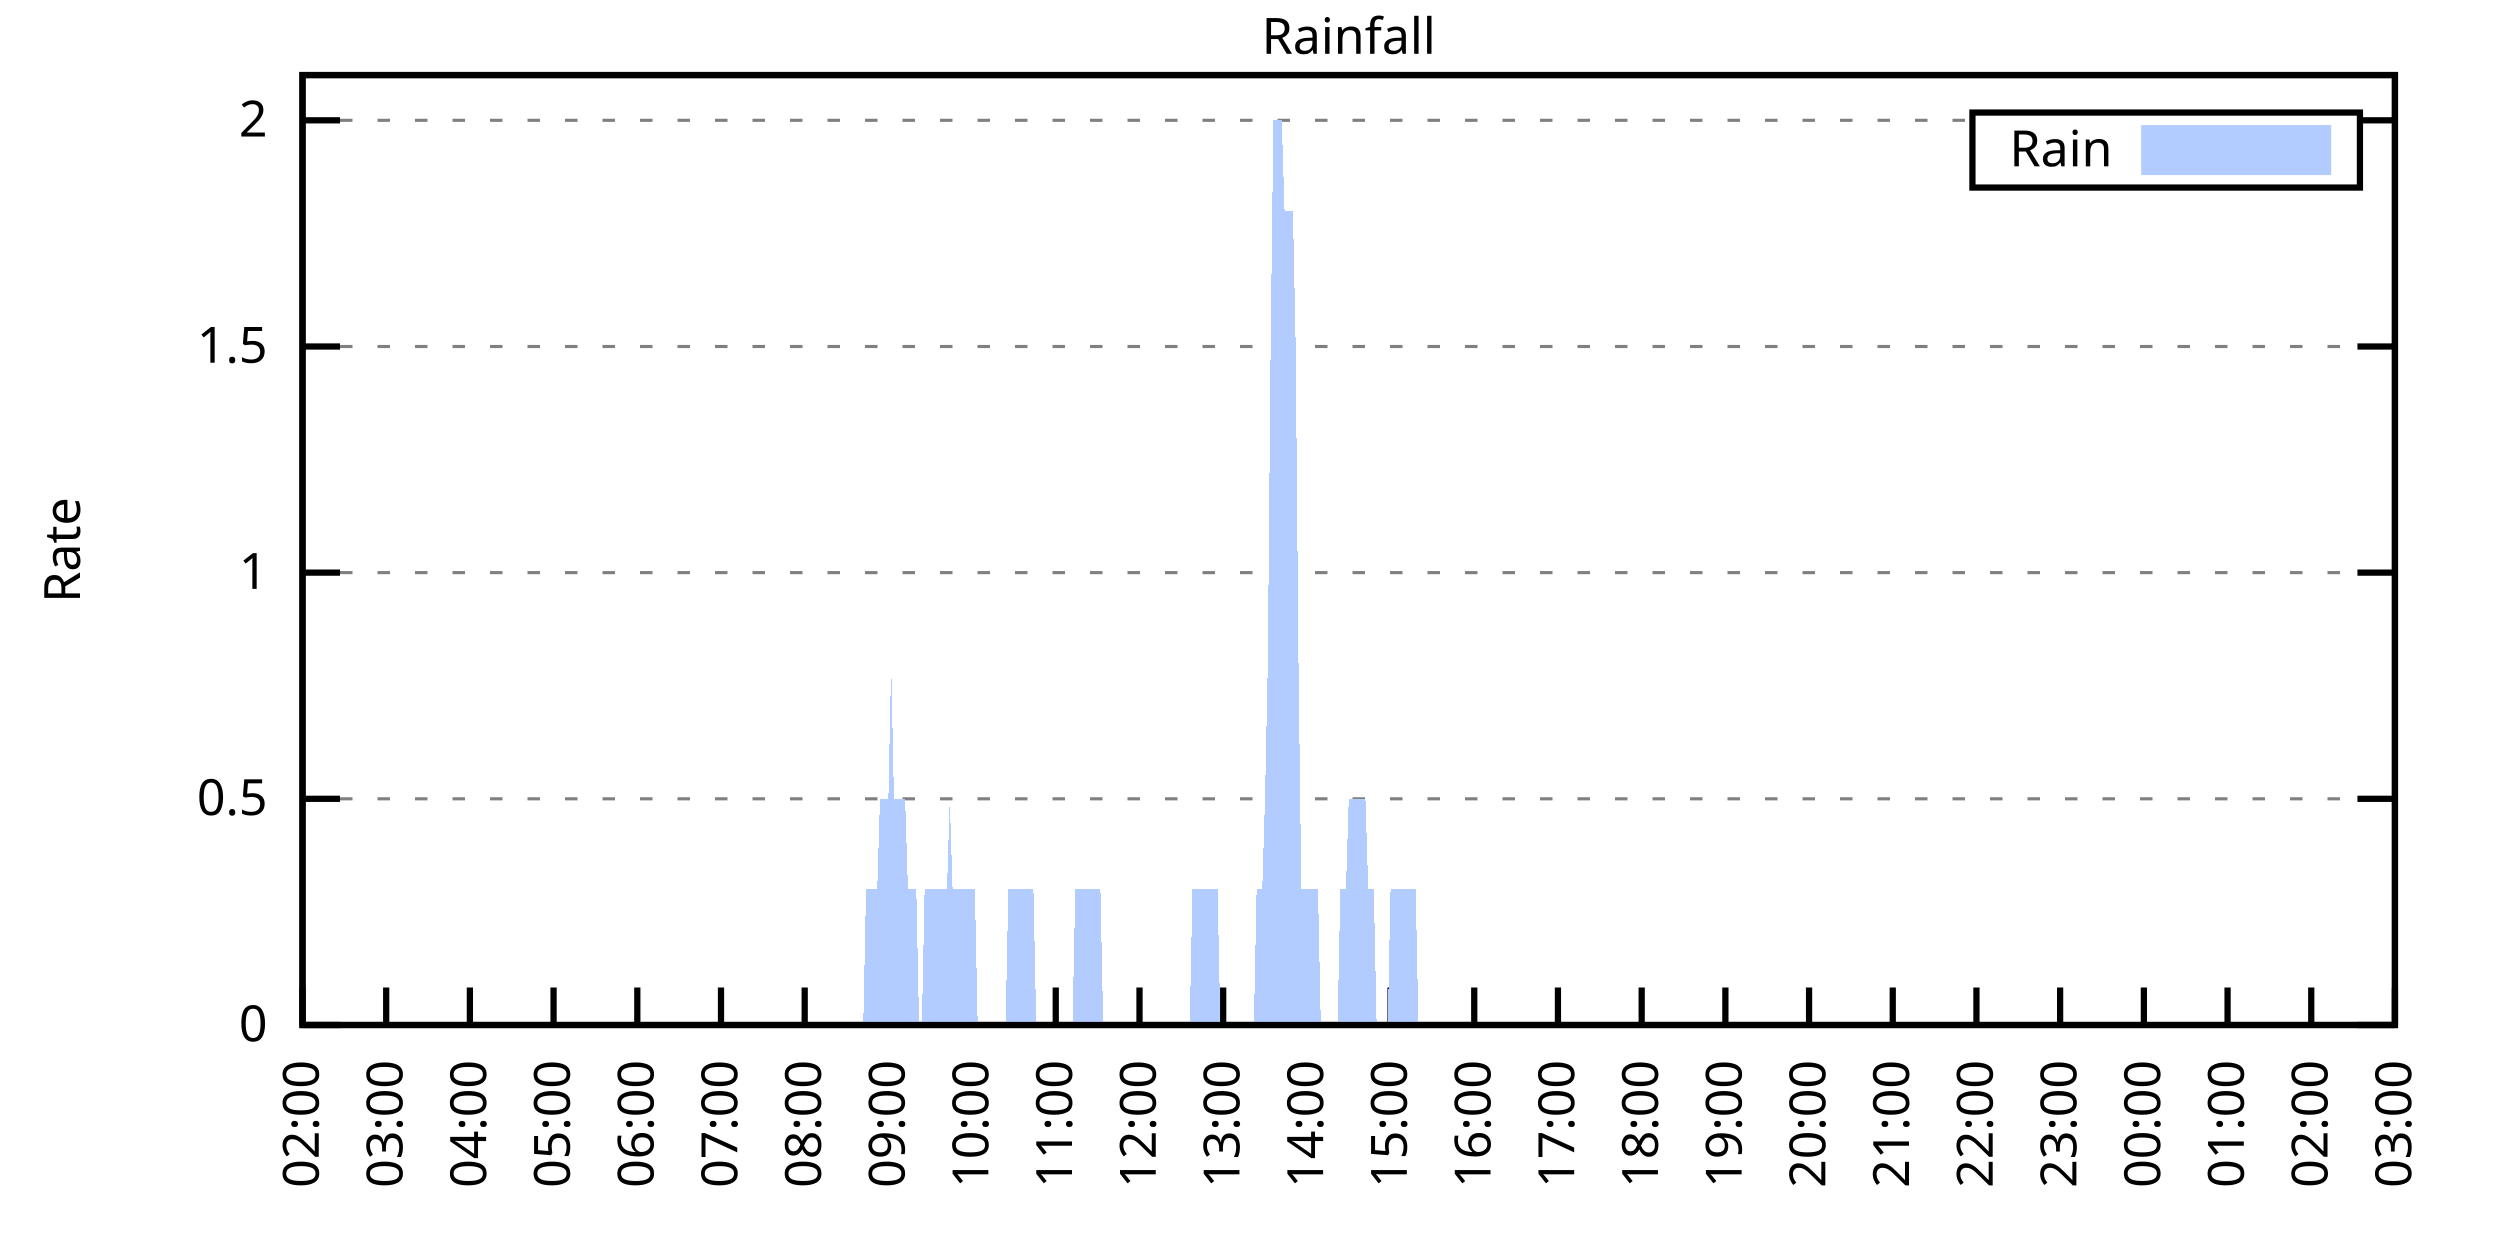
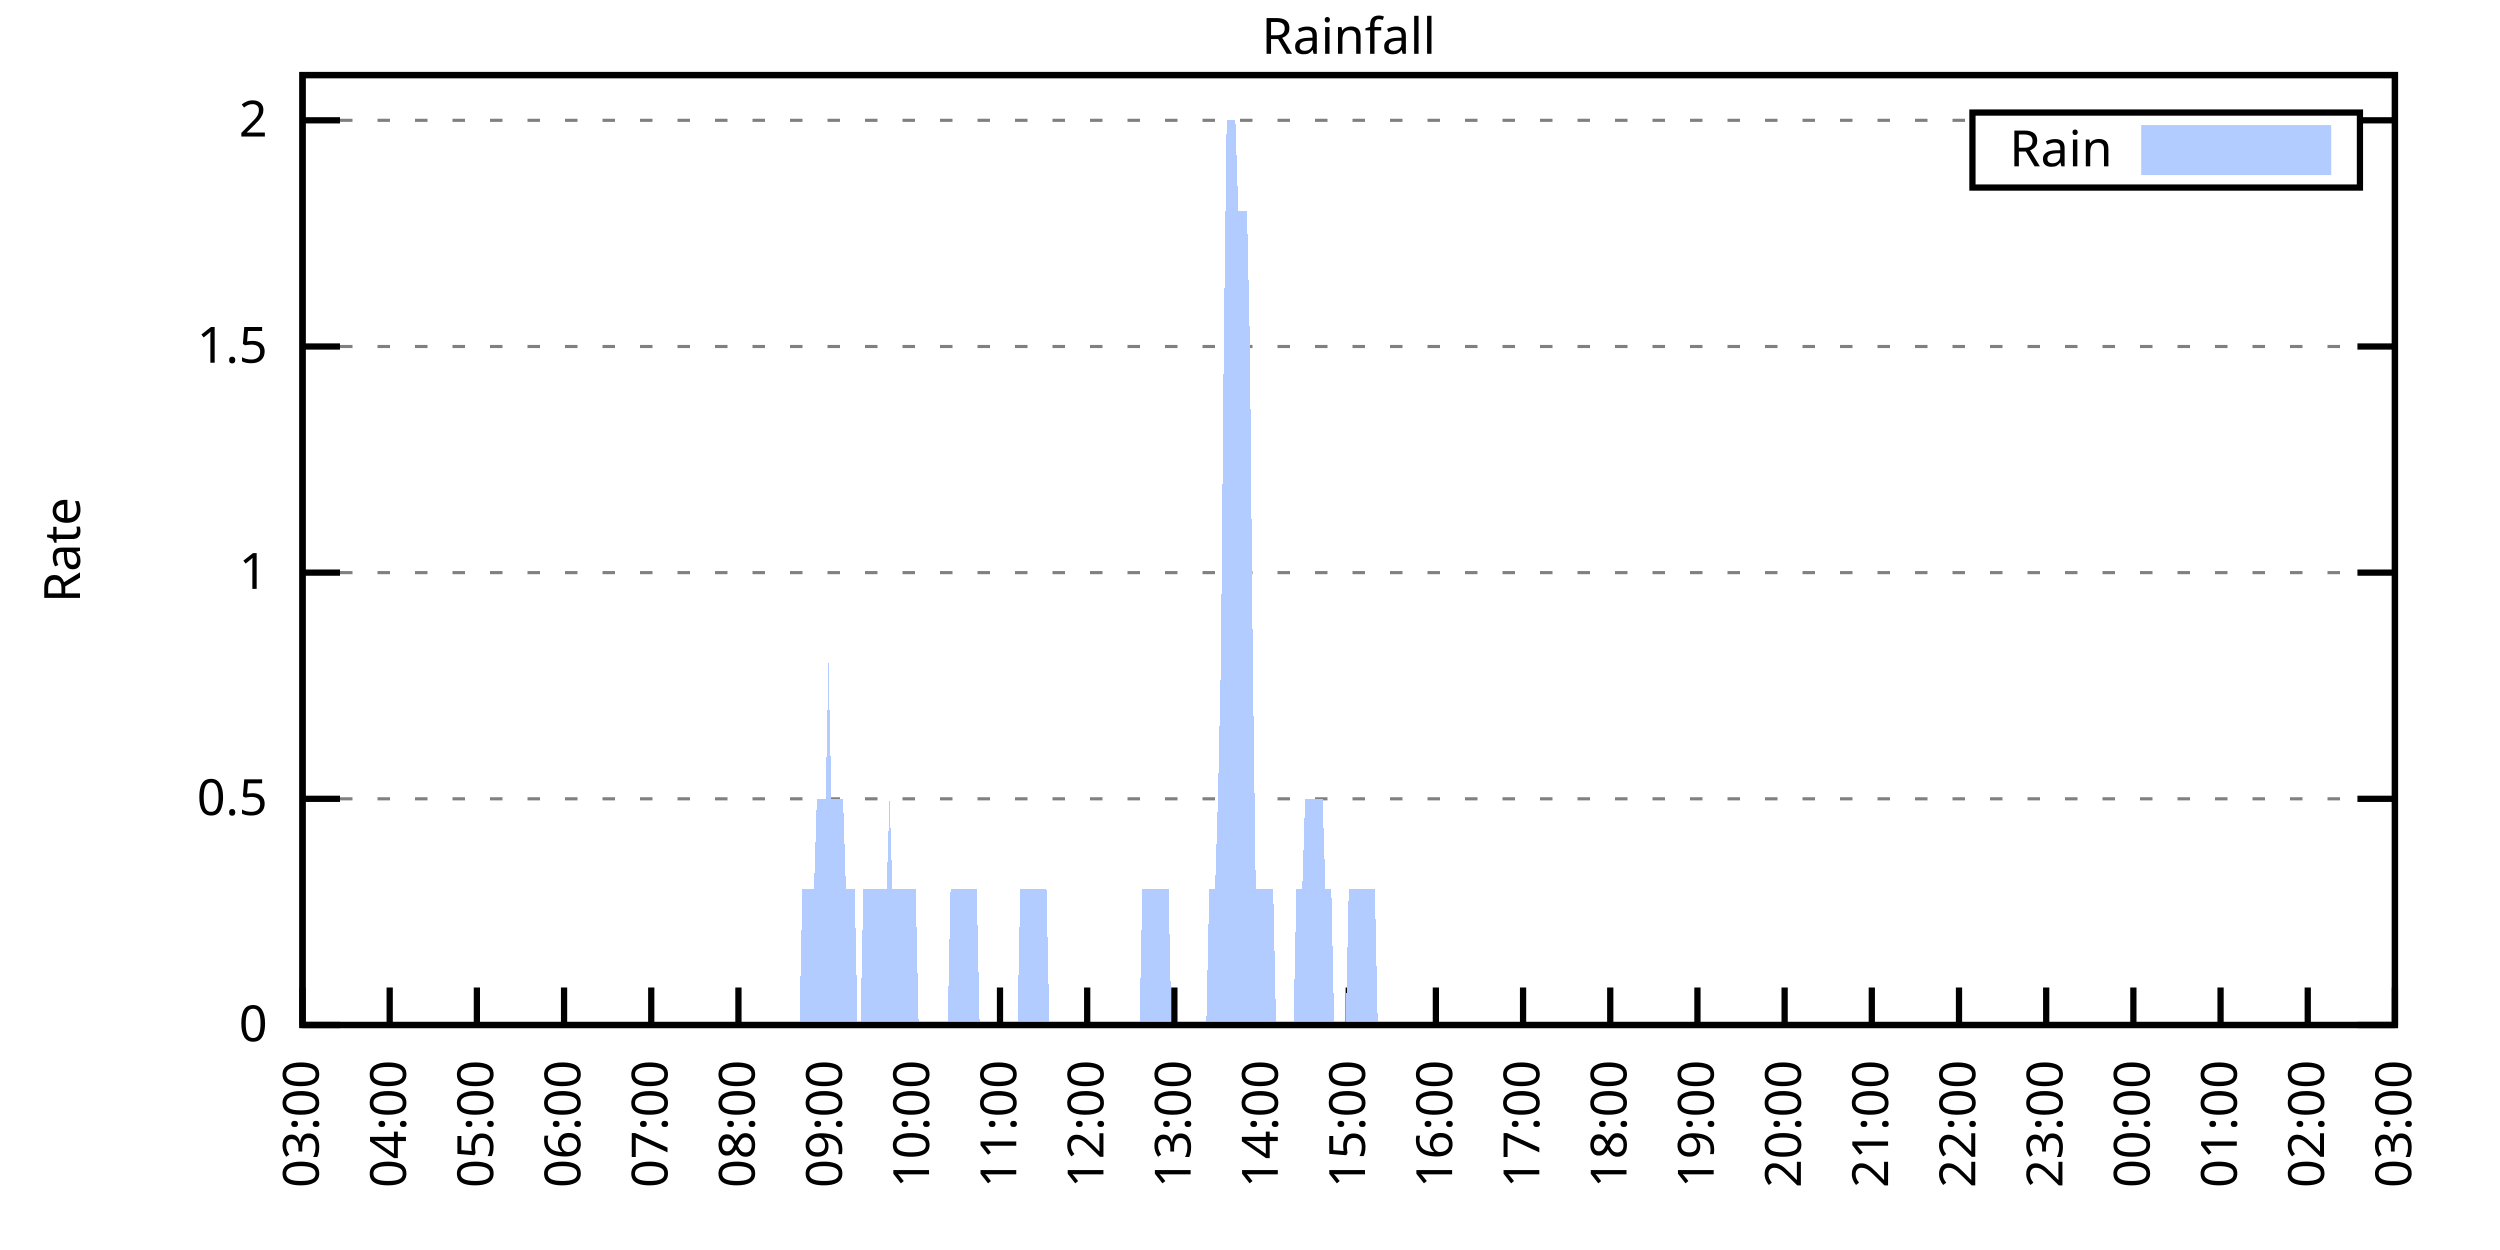
<svg xmlns="http://www.w3.org/2000/svg" xmlns:xlink="http://www.w3.org/1999/xlink" width="400" height="200" viewBox="0 0 400 200">
  <g id="gnuplot_canvas">
    <rect x="0" y="0" width="400" height="200" fill="none" />
    <defs>
      <circle id="gpDot" r="0.5" stroke-width="0.5" stroke="currentColor" />
      <path id="gpPt0" stroke-width="0.333" stroke="currentColor" d="M-1,0 h2 M0,-1 v2" />
      <path id="gpPt1" stroke-width="0.333" stroke="currentColor" d="M-1,-1 L1,1 M1,-1 L-1,1" />
      <path id="gpPt2" stroke-width="0.333" stroke="currentColor" d="M-1,0 L1,0 M0,-1 L0,1 M-1,-1 L1,1 M-1,1 L1,-1" />
      <rect id="gpPt3" stroke-width="0.333" stroke="currentColor" x="-1" y="-1" width="2" height="2" />
      <rect id="gpPt4" stroke-width="0.333" stroke="currentColor" fill="currentColor" x="-1" y="-1" width="2" height="2" />
      <circle id="gpPt5" stroke-width="0.333" stroke="currentColor" cx="0" cy="0" r="1" />
      <use xlink:href="#gpPt5" id="gpPt6" fill="currentColor" stroke="none" />
      <path id="gpPt7" stroke-width="0.333" stroke="currentColor" d="M0,-1.33 L-1.33,0.67 L1.33,0.67 z" />
      <use xlink:href="#gpPt7" id="gpPt8" fill="currentColor" stroke="none" />
      <use xlink:href="#gpPt7" id="gpPt9" stroke="currentColor" transform="rotate(180)" />
      <use xlink:href="#gpPt9" id="gpPt10" fill="currentColor" stroke="none" />
      <use xlink:href="#gpPt3" id="gpPt11" stroke="currentColor" transform="rotate(45)" />
      <use xlink:href="#gpPt11" id="gpPt12" fill="currentColor" stroke="none" />
      <path id="gpPt13" stroke-width="0.333" stroke="currentColor" d="M0,1.330 L1.265,0.411 L0.782,-1.067 L-0.782,-1.076 L-1.265,0.411 z" />
      <use xlink:href="#gpPt13" id="gpPt14" fill="currentColor" stroke="none" />
      <filter id="textbox" filterUnits="objectBoundingBox" x="0" y="0" height="1" width="1">
        <feFlood flood-color="white" flood-opacity="1" result="bgnd" />
        <feComposite in="SourceGraphic" in2="bgnd" operator="atop" />
      </filter>
      <filter id="greybox" filterUnits="objectBoundingBox" x="0" y="0" height="1" width="1">
        <feFlood flood-color="lightgrey" flood-opacity="1" result="grey" />
        <feComposite in="SourceGraphic" in2="grey" operator="atop" />
      </filter>
    </defs>
    <g fill="none" color="white" stroke="currentColor" stroke-width="1.00" stroke-linecap="butt" stroke-linejoin="miter">
</g>
    <g fill="none" color="black" stroke="currentColor" stroke-width="1.00" stroke-linecap="butt" stroke-linejoin="miter">
      <g stroke="none" shape-rendering="crispEdges">
        <polygon fill="rgb(255, 255, 255)" points="48.40,164.00 383.18,164.00 383.18,12.02 48.40,12.02 " />
      </g>
    </g>
    <g fill="none" color="black" stroke="currentColor" stroke-width="1.00" stroke-linecap="butt" stroke-linejoin="miter">
</g>
    <g fill="none" color="black" stroke="black" stroke-width="0.50" stroke-linecap="butt" stroke-linejoin="miter">
</g>
    <g fill="none" color="gray" stroke="currentColor" stroke-width="0.50" stroke-linecap="butt" stroke-linejoin="miter">
      <path stroke="gray" stroke-dasharray="2,4" class="gridline" d="M48.40,164.00 L383.19,164.00  " />
    </g>
    <g fill="none" color="gray" stroke="gray" stroke-width="1.00" stroke-linecap="butt" stroke-linejoin="miter">
</g>
    <g fill="none" color="black" stroke="currentColor" stroke-width="1.00" stroke-linecap="butt" stroke-linejoin="miter">
      <path stroke="black" d="M48.40,164.00 L54.40,164.00 M383.19,164.00 L377.19,164.00  " />
      <g transform="translate(42.80,166.60)" stroke="none" fill="black" font-family="Sans" font-size="8.00" text-anchor="end">
        <text>
          <tspan font-family="Sans"> 0</tspan>
        </text>
      </g>
    </g>
    <g fill="none" color="black" stroke="currentColor" stroke-width="1.00" stroke-linecap="butt" stroke-linejoin="miter">
</g>
    <g fill="none" color="black" stroke="black" stroke-width="0.50" stroke-linecap="butt" stroke-linejoin="miter">
</g>
    <g fill="none" color="gray" stroke="currentColor" stroke-width="0.50" stroke-linecap="butt" stroke-linejoin="miter">
      <path stroke="gray" stroke-dasharray="2,4" class="gridline" d="M48.40,127.81 L383.19,127.81  " />
    </g>
    <g fill="none" color="gray" stroke="gray" stroke-width="1.00" stroke-linecap="butt" stroke-linejoin="miter">
</g>
    <g fill="none" color="black" stroke="currentColor" stroke-width="1.00" stroke-linecap="butt" stroke-linejoin="miter">
      <path stroke="black" d="M48.40,127.81 L54.40,127.81 M383.19,127.81 L377.19,127.81  " />
      <g transform="translate(42.80,130.41)" stroke="none" fill="black" font-family="Sans" font-size="8.00" text-anchor="end">
        <text>
          <tspan font-family="Sans"> 0.5</tspan>
        </text>
      </g>
    </g>
    <g fill="none" color="black" stroke="currentColor" stroke-width="1.00" stroke-linecap="butt" stroke-linejoin="miter">
</g>
    <g fill="none" color="black" stroke="black" stroke-width="0.50" stroke-linecap="butt" stroke-linejoin="miter">
</g>
    <g fill="none" color="gray" stroke="currentColor" stroke-width="0.50" stroke-linecap="butt" stroke-linejoin="miter">
      <path stroke="gray" stroke-dasharray="2,4" class="gridline" d="M48.40,91.62 L383.19,91.62  " />
    </g>
    <g fill="none" color="gray" stroke="gray" stroke-width="1.00" stroke-linecap="butt" stroke-linejoin="miter">
</g>
    <g fill="none" color="black" stroke="currentColor" stroke-width="1.00" stroke-linecap="butt" stroke-linejoin="miter">
      <path stroke="black" d="M48.40,91.62 L54.40,91.62 M383.19,91.62 L377.19,91.62  " />
      <g transform="translate(42.80,94.22)" stroke="none" fill="black" font-family="Sans" font-size="8.00" text-anchor="end">
        <text>
          <tspan font-family="Sans"> 1</tspan>
        </text>
      </g>
    </g>
    <g fill="none" color="black" stroke="currentColor" stroke-width="1.00" stroke-linecap="butt" stroke-linejoin="miter">
</g>
    <g fill="none" color="black" stroke="black" stroke-width="0.50" stroke-linecap="butt" stroke-linejoin="miter">
</g>
    <g fill="none" color="gray" stroke="currentColor" stroke-width="0.50" stroke-linecap="butt" stroke-linejoin="miter">
      <path stroke="gray" stroke-dasharray="2,4" class="gridline" d="M48.40,55.44 L383.19,55.44  " />
    </g>
    <g fill="none" color="gray" stroke="gray" stroke-width="1.00" stroke-linecap="butt" stroke-linejoin="miter">
</g>
    <g fill="none" color="black" stroke="currentColor" stroke-width="1.00" stroke-linecap="butt" stroke-linejoin="miter">
      <path stroke="black" d="M48.40,55.44 L54.40,55.44 M383.19,55.44 L377.19,55.44  " />
      <g transform="translate(42.80,58.04)" stroke="none" fill="black" font-family="Sans" font-size="8.00" text-anchor="end">
        <text>
          <tspan font-family="Sans"> 1.5</tspan>
        </text>
      </g>
    </g>
    <g fill="none" color="black" stroke="currentColor" stroke-width="1.00" stroke-linecap="butt" stroke-linejoin="miter">
</g>
    <g fill="none" color="black" stroke="black" stroke-width="0.50" stroke-linecap="butt" stroke-linejoin="miter">
</g>
    <g fill="none" color="gray" stroke="currentColor" stroke-width="0.50" stroke-linecap="butt" stroke-linejoin="miter">
      <path stroke="gray" stroke-dasharray="2,4" class="gridline" d="M48.40,19.25 L315.59,19.25 M377.59,19.25 L383.19,19.25  " />
    </g>
    <g fill="none" color="gray" stroke="gray" stroke-width="1.00" stroke-linecap="butt" stroke-linejoin="miter">
</g>
    <g fill="none" color="black" stroke="currentColor" stroke-width="1.00" stroke-linecap="butt" stroke-linejoin="miter">
      <path stroke="black" d="M48.40,19.25 L54.40,19.25 M383.19,19.25 L377.19,19.25  " />
      <g transform="translate(42.80,21.85)" stroke="none" fill="black" font-family="Sans" font-size="8.00" text-anchor="end">
        <text>
          <tspan font-family="Sans"> 2</tspan>
        </text>
      </g>
    </g>
    <g fill="none" color="black" stroke="currentColor" stroke-width="1.00" stroke-linecap="butt" stroke-linejoin="miter">
      <path stroke="black" d="M48.40,164.00 L48.40,158.00  " />
      <g transform="translate(51.00,169.60) rotate(270.00)" stroke="none" fill="black" font-family="Sans" font-size="8.00" text-anchor="end">
        <text>
-           <tspan font-family="Sans">02:00</tspan>
-         </text>
-       </g>
-     </g>
-     <g fill="none" color="black" stroke="currentColor" stroke-width="1.00" stroke-linecap="butt" stroke-linejoin="miter">
-       <path stroke="black" d="M61.79,164.00 L61.79,158.00  " />
-       <g transform="translate(64.39,169.60) rotate(270.00)" stroke="none" fill="black" font-family="Sans" font-size="8.00" text-anchor="end">
-         <text>
          <tspan font-family="Sans">03:00</tspan>
        </text>
      </g>
    </g>
    <g fill="none" color="black" stroke="currentColor" stroke-width="1.00" stroke-linecap="butt" stroke-linejoin="miter">
-       <path stroke="black" d="M75.18,164.00 L75.18,158.00  " />
-       <g transform="translate(77.78,169.60) rotate(270.00)" stroke="none" fill="black" font-family="Sans" font-size="8.00" text-anchor="end">
+       <path stroke="black" d="M62.35,164.00 L62.35,158.00  " />
+       <g transform="translate(64.95,169.60) rotate(270.00)" stroke="none" fill="black" font-family="Sans" font-size="8.00" text-anchor="end">
        <text>
          <tspan font-family="Sans">04:00</tspan>
        </text>
      </g>
    </g>
    <g fill="none" color="black" stroke="currentColor" stroke-width="1.00" stroke-linecap="butt" stroke-linejoin="miter">
-       <path stroke="black" d="M88.57,164.00 L88.57,158.00  " />
-       <g transform="translate(91.17,169.60) rotate(270.00)" stroke="none" fill="black" font-family="Sans" font-size="8.00" text-anchor="end">
+       <path stroke="black" d="M76.30,164.00 L76.30,158.00  " />
+       <g transform="translate(78.90,169.60) rotate(270.00)" stroke="none" fill="black" font-family="Sans" font-size="8.00" text-anchor="end">
        <text>
          <tspan font-family="Sans">05:00</tspan>
        </text>
      </g>
    </g>
    <g fill="none" color="black" stroke="currentColor" stroke-width="1.00" stroke-linecap="butt" stroke-linejoin="miter">
-       <path stroke="black" d="M101.97,164.00 L101.97,158.00  " />
-       <g transform="translate(104.57,169.60) rotate(270.00)" stroke="none" fill="black" font-family="Sans" font-size="8.00" text-anchor="end">
+       <path stroke="black" d="M90.25,164.00 L90.25,158.00  " />
+       <g transform="translate(92.85,169.60) rotate(270.00)" stroke="none" fill="black" font-family="Sans" font-size="8.00" text-anchor="end">
        <text>
          <tspan font-family="Sans">06:00</tspan>
        </text>
      </g>
    </g>
    <g fill="none" color="black" stroke="currentColor" stroke-width="1.00" stroke-linecap="butt" stroke-linejoin="miter">
-       <path stroke="black" d="M115.36,164.00 L115.36,158.00  " />
-       <g transform="translate(117.96,169.60) rotate(270.00)" stroke="none" fill="black" font-family="Sans" font-size="8.00" text-anchor="end">
+       <path stroke="black" d="M104.20,164.00 L104.20,158.00  " />
+       <g transform="translate(106.80,169.60) rotate(270.00)" stroke="none" fill="black" font-family="Sans" font-size="8.00" text-anchor="end">
        <text>
          <tspan font-family="Sans">07:00</tspan>
        </text>
      </g>
    </g>
    <g fill="none" color="black" stroke="currentColor" stroke-width="1.00" stroke-linecap="butt" stroke-linejoin="miter">
-       <path stroke="black" d="M128.75,164.00 L128.75,158.00  " />
-       <g transform="translate(131.35,169.60) rotate(270.00)" stroke="none" fill="black" font-family="Sans" font-size="8.00" text-anchor="end">
+       <path stroke="black" d="M118.15,164.00 L118.15,158.00  " />
+       <g transform="translate(120.75,169.60) rotate(270.00)" stroke="none" fill="black" font-family="Sans" font-size="8.00" text-anchor="end">
        <text>
          <tspan font-family="Sans">08:00</tspan>
        </text>
      </g>
    </g>
    <g fill="none" color="black" stroke="currentColor" stroke-width="1.00" stroke-linecap="butt" stroke-linejoin="miter">
-       <path stroke="black" d="M142.14,164.00 L142.14,158.00  " />
-       <g transform="translate(144.74,169.60) rotate(270.00)" stroke="none" fill="black" font-family="Sans" font-size="8.00" text-anchor="end">
+       <path stroke="black" d="M132.10,164.00 L132.10,158.00  " />
+       <g transform="translate(134.70,169.60) rotate(270.00)" stroke="none" fill="black" font-family="Sans" font-size="8.00" text-anchor="end">
        <text>
          <tspan font-family="Sans">09:00</tspan>
        </text>
      </g>
    </g>
    <g fill="none" color="black" stroke="currentColor" stroke-width="1.00" stroke-linecap="butt" stroke-linejoin="miter">
-       <path stroke="black" d="M155.53,164.00 L155.53,158.00  " />
-       <g transform="translate(158.13,169.60) rotate(270.00)" stroke="none" fill="black" font-family="Sans" font-size="8.00" text-anchor="end">
+       <path stroke="black" d="M146.05,164.00 L146.05,158.00  " />
+       <g transform="translate(148.65,169.60) rotate(270.00)" stroke="none" fill="black" font-family="Sans" font-size="8.00" text-anchor="end">
        <text>
          <tspan font-family="Sans">10:00</tspan>
        </text>
      </g>
    </g>
    <g fill="none" color="black" stroke="currentColor" stroke-width="1.00" stroke-linecap="butt" stroke-linejoin="miter">
-       <path stroke="black" d="M168.92,164.00 L168.92,158.00  " />
-       <g transform="translate(171.52,169.60) rotate(270.00)" stroke="none" fill="black" font-family="Sans" font-size="8.00" text-anchor="end">
+       <path stroke="black" d="M160.00,164.00 L160.00,158.00  " />
+       <g transform="translate(162.60,169.60) rotate(270.00)" stroke="none" fill="black" font-family="Sans" font-size="8.00" text-anchor="end">
        <text>
          <tspan font-family="Sans">11:00</tspan>
        </text>
      </g>
    </g>
    <g fill="none" color="black" stroke="currentColor" stroke-width="1.00" stroke-linecap="butt" stroke-linejoin="miter">
-       <path stroke="black" d="M182.32,164.00 L182.32,158.00  " />
-       <g transform="translate(184.92,169.60) rotate(270.00)" stroke="none" fill="black" font-family="Sans" font-size="8.00" text-anchor="end">
+       <path stroke="black" d="M173.95,164.00 L173.95,158.00  " />
+       <g transform="translate(176.55,169.60) rotate(270.00)" stroke="none" fill="black" font-family="Sans" font-size="8.00" text-anchor="end">
        <text>
          <tspan font-family="Sans">12:00</tspan>
        </text>
      </g>
    </g>
    <g fill="none" color="black" stroke="currentColor" stroke-width="1.00" stroke-linecap="butt" stroke-linejoin="miter">
-       <path stroke="black" d="M195.71,164.00 L195.71,158.00  " />
-       <g transform="translate(198.31,169.60) rotate(270.00)" stroke="none" fill="black" font-family="Sans" font-size="8.00" text-anchor="end">
+       <path stroke="black" d="M187.90,164.00 L187.90,158.00  " />
+       <g transform="translate(190.50,169.60) rotate(270.00)" stroke="none" fill="black" font-family="Sans" font-size="8.00" text-anchor="end">
        <text>
          <tspan font-family="Sans">13:00</tspan>
        </text>
      </g>
    </g>
    <g fill="none" color="black" stroke="currentColor" stroke-width="1.00" stroke-linecap="butt" stroke-linejoin="miter">
-       <path stroke="black" d="M209.10,164.00 L209.10,158.00  " />
-       <g transform="translate(211.70,169.60) rotate(270.00)" stroke="none" fill="black" font-family="Sans" font-size="8.00" text-anchor="end">
+       <path stroke="black" d="M201.85,164.00 L201.85,158.00  " />
+       <g transform="translate(204.45,169.60) rotate(270.00)" stroke="none" fill="black" font-family="Sans" font-size="8.00" text-anchor="end">
        <text>
          <tspan font-family="Sans">14:00</tspan>
        </text>
      </g>
    </g>
    <g fill="none" color="black" stroke="currentColor" stroke-width="1.00" stroke-linecap="butt" stroke-linejoin="miter">
-       <path stroke="black" d="M222.49,164.00 L222.49,158.00  " />
-       <g transform="translate(225.09,169.60) rotate(270.00)" stroke="none" fill="black" font-family="Sans" font-size="8.00" text-anchor="end">
+       <path stroke="black" d="M215.80,164.00 L215.80,158.00  " />
+       <g transform="translate(218.40,169.60) rotate(270.00)" stroke="none" fill="black" font-family="Sans" font-size="8.00" text-anchor="end">
        <text>
          <tspan font-family="Sans">15:00</tspan>
        </text>
      </g>
    </g>
    <g fill="none" color="black" stroke="currentColor" stroke-width="1.00" stroke-linecap="butt" stroke-linejoin="miter">
-       <path stroke="black" d="M235.88,164.00 L235.88,158.00  " />
-       <g transform="translate(238.48,169.60) rotate(270.00)" stroke="none" fill="black" font-family="Sans" font-size="8.00" text-anchor="end">
+       <path stroke="black" d="M229.74,164.00 L229.74,158.00  " />
+       <g transform="translate(232.34,169.60) rotate(270.00)" stroke="none" fill="black" font-family="Sans" font-size="8.00" text-anchor="end">
        <text>
          <tspan font-family="Sans">16:00</tspan>
        </text>
      </g>
    </g>
    <g fill="none" color="black" stroke="currentColor" stroke-width="1.00" stroke-linecap="butt" stroke-linejoin="miter">
-       <path stroke="black" d="M249.27,164.00 L249.27,158.00  " />
-       <g transform="translate(251.87,169.60) rotate(270.00)" stroke="none" fill="black" font-family="Sans" font-size="8.00" text-anchor="end">
+       <path stroke="black" d="M243.69,164.00 L243.69,158.00  " />
+       <g transform="translate(246.29,169.60) rotate(270.00)" stroke="none" fill="black" font-family="Sans" font-size="8.00" text-anchor="end">
        <text>
          <tspan font-family="Sans">17:00</tspan>
        </text>
      </g>
    </g>
    <g fill="none" color="black" stroke="currentColor" stroke-width="1.00" stroke-linecap="butt" stroke-linejoin="miter">
-       <path stroke="black" d="M262.67,164.00 L262.67,158.00  " />
-       <g transform="translate(265.27,169.60) rotate(270.00)" stroke="none" fill="black" font-family="Sans" font-size="8.00" text-anchor="end">
+       <path stroke="black" d="M257.64,164.00 L257.64,158.00  " />
+       <g transform="translate(260.24,169.60) rotate(270.00)" stroke="none" fill="black" font-family="Sans" font-size="8.00" text-anchor="end">
        <text>
          <tspan font-family="Sans">18:00</tspan>
        </text>
      </g>
    </g>
    <g fill="none" color="black" stroke="currentColor" stroke-width="1.00" stroke-linecap="butt" stroke-linejoin="miter">
-       <path stroke="black" d="M276.06,164.00 L276.06,158.00  " />
-       <g transform="translate(278.66,169.60) rotate(270.00)" stroke="none" fill="black" font-family="Sans" font-size="8.00" text-anchor="end">
+       <path stroke="black" d="M271.59,164.00 L271.59,158.00  " />
+       <g transform="translate(274.19,169.60) rotate(270.00)" stroke="none" fill="black" font-family="Sans" font-size="8.00" text-anchor="end">
        <text>
          <tspan font-family="Sans">19:00</tspan>
        </text>
      </g>
    </g>
    <g fill="none" color="black" stroke="currentColor" stroke-width="1.00" stroke-linecap="butt" stroke-linejoin="miter">
-       <path stroke="black" d="M289.45,164.00 L289.45,158.00  " />
-       <g transform="translate(292.05,169.60) rotate(270.00)" stroke="none" fill="black" font-family="Sans" font-size="8.00" text-anchor="end">
+       <path stroke="black" d="M285.54,164.00 L285.54,158.00  " />
+       <g transform="translate(288.14,169.60) rotate(270.00)" stroke="none" fill="black" font-family="Sans" font-size="8.00" text-anchor="end">
        <text>
          <tspan font-family="Sans">20:00</tspan>
        </text>
      </g>
    </g>
    <g fill="none" color="black" stroke="currentColor" stroke-width="1.00" stroke-linecap="butt" stroke-linejoin="miter">
-       <path stroke="black" d="M302.84,164.00 L302.84,158.00  " />
-       <g transform="translate(305.44,169.60) rotate(270.00)" stroke="none" fill="black" font-family="Sans" font-size="8.00" text-anchor="end">
+       <path stroke="black" d="M299.49,164.00 L299.49,158.00  " />
+       <g transform="translate(302.09,169.60) rotate(270.00)" stroke="none" fill="black" font-family="Sans" font-size="8.00" text-anchor="end">
        <text>
          <tspan font-family="Sans">21:00</tspan>
        </text>
      </g>
    </g>
    <g fill="none" color="black" stroke="currentColor" stroke-width="1.00" stroke-linecap="butt" stroke-linejoin="miter">
-       <path stroke="black" d="M316.23,164.00 L316.23,158.00  " />
-       <g transform="translate(318.83,169.60) rotate(270.00)" stroke="none" fill="black" font-family="Sans" font-size="8.00" text-anchor="end">
+       <path stroke="black" d="M313.44,164.00 L313.44,158.00  " />
+       <g transform="translate(316.04,169.60) rotate(270.00)" stroke="none" fill="black" font-family="Sans" font-size="8.00" text-anchor="end">
        <text>
          <tspan font-family="Sans">22:00</tspan>
        </text>
      </g>
    </g>
    <g fill="none" color="black" stroke="currentColor" stroke-width="1.00" stroke-linecap="butt" stroke-linejoin="miter">
-       <path stroke="black" d="M329.62,164.00 L329.62,158.00  " />
-       <g transform="translate(332.22,169.60) rotate(270.00)" stroke="none" fill="black" font-family="Sans" font-size="8.00" text-anchor="end">
+       <path stroke="black" d="M327.39,164.00 L327.39,158.00  " />
+       <g transform="translate(329.99,169.60) rotate(270.00)" stroke="none" fill="black" font-family="Sans" font-size="8.00" text-anchor="end">
        <text>
          <tspan font-family="Sans">23:00</tspan>
        </text>
      </g>
    </g>
    <g fill="none" color="black" stroke="currentColor" stroke-width="1.00" stroke-linecap="butt" stroke-linejoin="miter">
-       <path stroke="black" d="M343.02,164.00 L343.02,158.00  " />
-       <g transform="translate(345.62,169.60) rotate(270.00)" stroke="none" fill="black" font-family="Sans" font-size="8.00" text-anchor="end">
+       <path stroke="black" d="M341.34,164.00 L341.34,158.00  " />
+       <g transform="translate(343.94,169.60) rotate(270.00)" stroke="none" fill="black" font-family="Sans" font-size="8.00" text-anchor="end">
        <text>
          <tspan font-family="Sans">00:00</tspan>
        </text>
      </g>
    </g>
    <g fill="none" color="black" stroke="currentColor" stroke-width="1.00" stroke-linecap="butt" stroke-linejoin="miter">
-       <path stroke="black" d="M356.41,164.00 L356.41,158.00  " />
-       <g transform="translate(359.01,169.60) rotate(270.00)" stroke="none" fill="black" font-family="Sans" font-size="8.00" text-anchor="end">
+       <path stroke="black" d="M355.29,164.00 L355.29,158.00  " />
+       <g transform="translate(357.89,169.60) rotate(270.00)" stroke="none" fill="black" font-family="Sans" font-size="8.00" text-anchor="end">
        <text>
          <tspan font-family="Sans">01:00</tspan>
        </text>
      </g>
    </g>
    <g fill="none" color="black" stroke="currentColor" stroke-width="1.00" stroke-linecap="butt" stroke-linejoin="miter">
-       <path stroke="black" d="M369.80,164.00 L369.80,158.00  " />
-       <g transform="translate(372.40,169.60) rotate(270.00)" stroke="none" fill="black" font-family="Sans" font-size="8.00" text-anchor="end">
+       <path stroke="black" d="M369.24,164.00 L369.24,158.00  " />
+       <g transform="translate(371.84,169.60) rotate(270.00)" stroke="none" fill="black" font-family="Sans" font-size="8.00" text-anchor="end">
        <text>
          <tspan font-family="Sans">02:00</tspan>
        </text>
      </g>
    </g>
    <g fill="none" color="black" stroke="currentColor" stroke-width="1.00" stroke-linecap="butt" stroke-linejoin="miter">
      <path stroke="black" d="M383.19,164.00 L383.19,158.00  " />
      <g transform="translate(385.79,169.60) rotate(270.00)" stroke="none" fill="black" font-family="Sans" font-size="8.00" text-anchor="end">
        <text>
          <tspan font-family="Sans">03:00</tspan>
        </text>
      </g>
    </g>
    <g fill="none" color="black" stroke="currentColor" stroke-width="1.00" stroke-linecap="butt" stroke-linejoin="miter">
</g>
    <g fill="none" color="black" stroke="currentColor" stroke-width="1.00" stroke-linecap="butt" stroke-linejoin="miter">
      <path stroke="black" d="M48.40,12.01 L48.40,164.00 L383.19,164.00 L383.19,12.01 L48.40,12.01 Z  " />
    </g>
    <g fill="none" color="black" stroke="currentColor" stroke-width="1.00" stroke-linecap="butt" stroke-linejoin="miter">
</g>
    <g fill="none" color="black" stroke="currentColor" stroke-width="1.00" stroke-linecap="butt" stroke-linejoin="miter">
      <path stroke="black" d="M315.59,30.01 L315.59,18.01 L377.59,18.01 L377.59,30.01 L315.59,30.01 Z  " />
    </g>
    <g id="Rainfall_plot_1">
      <g fill="none" color="white" stroke="black" stroke-width="2.00" stroke-linecap="butt" stroke-linejoin="miter">
</g>
      <g fill="none" color="black" stroke="currentColor" stroke-width="2.00" stroke-linecap="butt" stroke-linejoin="miter">
        <g transform="translate(337.99,26.61)" stroke="none" fill="black" font-family="Sans" font-size="8.00" text-anchor="end">
          <text>
            <tspan font-family="Sans">Rain</tspan>
          </text>
        </g>
      </g>
      <g fill="none" color="black" stroke="currentColor" stroke-width="2.00" stroke-linecap="butt" stroke-linejoin="miter">
        <g stroke="none" shape-rendering="crispEdges">
          <polygon fill="rgb(178, 204, 255)" points="343.59,27.01 371.99,27.01 371.99,21.01 343.59,21.01 " />
        </g>
        <path stroke="rgb(178, 204, 255)" d="M343.59,27.01 L371.99,27.01 L371.99,21.01 L343.59,21.01 L343.59,27.01 Z  " />
      </g>
      <g fill="none" color="black" stroke="currentColor" stroke-width="2.00" stroke-linecap="butt" stroke-linejoin="miter">
        <g stroke="none" shape-rendering="crispEdges">
-           <polygon fill="rgb(178, 204, 255)" points="58.67,164.00 59.11,164.00 59.56,164.00 60.01,164.00 60.45,164.00 60.90,164.00 61.35,164.00 61.79,164.00 62.24,164.00 62.68,164.00 63.13,164.00 63.58,164.00 64.02,164.00 64.47,164.00 64.92,164.00 65.36,164.00 65.81,164.00 66.26,164.00 66.70,164.00 67.15,164.00 67.59,164.00 68.04,164.00 68.49,164.00 68.93,164.00 69.38,164.00 69.83,164.00 70.27,164.00 70.72,164.00 71.17,164.00 71.61,164.00 72.06,164.00 72.50,164.00 72.95,164.00 73.40,164.00 73.84,164.00 74.29,164.00 74.74,164.00 75.18,164.00 75.63,164.00 76.08,164.00 76.52,164.00 76.97,164.00 77.42,164.00 77.86,164.00 78.31,164.00 78.75,164.00 79.20,164.00 79.65,164.00 80.09,164.00 80.54,164.00 80.99,164.00 81.43,164.00 81.88,164.00 82.33,164.00 82.77,164.00 83.22,164.00 83.66,164.00 84.11,164.00 84.56,164.00 85.00,164.00 85.45,164.00 85.90,164.00 86.34,164.00 86.79,164.00 87.24,164.00 87.68,164.00 88.13,164.00 88.57,164.00 89.02,164.00 89.47,164.00 89.91,164.00 90.36,164.00 90.81,164.00 91.25,164.00 91.70,164.00 92.15,164.00 92.59,164.00 93.04,164.00 93.49,164.00 93.93,164.00 94.38,164.00 94.82,164.00 95.27,164.00 95.72,164.00 96.16,164.00 96.61,164.00 97.06,164.00 97.50,164.00 97.95,164.00 98.40,164.00 98.84,164.00 99.29,164.00 99.73,164.00 100.18,164.00 100.63,164.00 101.07,164.00 101.52,164.00 101.97,164.00 102.41,164.00 102.86,164.00 103.31,164.00 103.75,164.00 104.20,164.00 104.64,164.00 105.09,164.00 105.54,164.00 105.98,164.00 106.43,164.00 106.88,164.00 107.32,164.00 107.77,164.00 108.22,164.00 108.66,164.00 109.11,164.00 109.55,164.00 110.00,164.00 110.45,164.00 110.89,164.00 111.34,164.00 111.79,164.00 112.23,164.00 112.68,164.00 113.13,164.00 113.57,164.00 114.02,164.00 114.47,164.00 114.91,164.00 115.36,164.00 115.80,164.00 116.25,164.00 116.70,164.00 117.14,164.00 117.59,164.00 118.04,164.00 118.48,164.00 118.93,164.00 119.38,164.00 119.82,164.00 120.27,164.00 120.71,164.00 121.16,164.00 121.61,164.00 122.05,164.00 122.50,164.00 122.95,164.00 123.39,164.00 123.84,164.00 124.29,164.00 124.73,164.00 125.18,164.00 125.62,164.00 126.07,164.00 126.52,164.00 126.96,164.00 127.41,164.00 127.86,164.00 128.30,164.00 128.75,164.00 129.20,164.00 129.64,164.00 130.09,164.00 130.54,164.00 130.98,164.00 131.43,164.00 131.87,164.00 132.32,164.00 132.77,164.00 133.21,164.00 133.66,164.00 134.11,164.00 134.55,164.00 135.00,164.00 135.45,164.00 135.89,164.00 136.34,164.00 136.78,164.00 137.23,164.00 137.68,164.00 138.12,164.00 138.57,142.29 139.02,142.29 139.46,142.29 139.91,142.29 140.36,142.29 140.80,127.81 141.25,127.81 141.69,127.81 142.14,127.81 142.59,106.10 143.03,127.81 143.48,127.81 143.93,127.81 144.37,127.81 144.82,127.81 145.27,142.29 145.71,142.29 146.16,142.29 146.61,142.29 147.05,164.00 147.50,164.00 147.94,142.29 148.39,142.29 148.84,142.29 149.28,142.29 149.73,142.29 150.18,142.29 150.62,142.29 151.07,142.29 151.52,142.29 151.96,127.81 152.41,142.29 152.85,142.29 153.30,142.29 153.75,142.29 154.19,142.29 154.64,142.29 155.09,142.29 155.53,142.29 155.98,142.29 156.43,164.00 156.87,164.00 157.32,164.00 157.76,164.00 158.21,164.00 158.66,164.00 159.10,164.00 159.55,164.00 160.00,164.00 160.44,164.00 160.89,164.00 161.34,142.29 161.78,142.29 162.23,142.29 162.67,142.29 163.12,142.29 163.57,142.29 164.01,142.29 164.46,142.29 164.91,142.29 165.35,142.29 165.80,164.00 166.25,164.00 166.69,164.00 167.14,164.00 167.59,164.00 168.03,164.00 168.48,164.00 168.92,164.00 169.37,164.00 169.82,164.00 170.26,164.00 170.71,164.00 171.16,164.00 171.60,164.00 172.05,142.29 172.50,142.29 172.94,142.29 173.39,142.29 173.83,142.29 174.28,142.29 174.73,142.29 175.17,142.29 175.62,142.29 176.07,142.29 176.51,164.00 176.96,164.00 177.41,164.00 177.85,164.00 178.30,164.00 178.74,164.00 179.19,164.00 179.64,164.00 180.08,164.00 180.53,164.00 180.98,164.00 181.42,164.00 181.87,164.00 182.32,164.00 182.76,164.00 183.21,164.00 183.66,164.00 184.10,164.00 184.55,164.00 184.99,164.00 185.44,164.00 185.89,164.00 186.33,164.00 186.78,164.00 187.23,164.00 187.67,164.00 188.12,164.00 188.57,164.00 189.01,164.00 189.46,164.00 189.90,164.00 190.35,164.00 190.80,142.29 191.24,142.29 191.69,142.29 192.14,142.29 192.58,142.29 193.03,142.29 193.48,142.29 193.92,142.29 194.37,142.29 194.81,142.29 195.26,164.00 195.71,164.00 196.15,164.00 196.60,164.00 197.05,164.00 197.49,164.00 197.94,164.00 198.39,164.00 198.83,164.00 199.28,164.00 199.73,164.00 200.17,164.00 200.62,164.00 201.06,142.29 201.51,142.29 201.96,142.29 202.40,127.81 202.85,106.10 203.30,55.44 203.74,19.25 204.19,19.25 204.64,19.25 205.08,19.25 205.53,33.72 205.97,33.72 206.42,33.72 206.87,33.72 207.31,55.44 207.76,106.10 208.21,142.29 208.65,142.29 209.10,142.29 209.55,142.29 209.99,142.29 210.44,142.29 210.88,142.29 211.33,164.00 211.78,164.00 212.22,164.00 212.67,164.00 213.12,164.00 213.56,164.00 214.01,164.00 214.46,142.29 214.90,142.29 215.35,142.29 215.80,127.81 216.24,127.81 216.69,127.81 217.13,127.81 217.58,127.81 218.03,127.81 218.47,127.81 218.92,142.29 219.37,142.29 219.81,142.29 220.26,164.00 220.71,164.00 221.15,164.00 221.60,164.00 222.04,164.00 222.49,142.29 222.94,142.29 223.38,142.29 223.83,142.29 224.28,142.29 224.72,142.29 225.17,142.29 225.62,142.29 226.06,142.29 226.51,142.29 226.95,164.00 227.40,164.00 227.85,164.00 228.29,164.00 228.74,164.00 229.19,164.00 229.63,164.00 230.08,164.00 230.53,164.00 230.97,164.00 231.42,164.00 231.86,164.00 232.31,164.00 232.76,164.00 233.20,164.00 233.65,164.00 234.10,164.00 234.54,164.00 234.99,164.00 235.44,164.00 235.88,164.00 236.33,164.00 236.78,164.00 237.22,164.00 237.67,164.00 238.11,164.00 238.56,164.00 239.01,164.00 239.45,164.00 239.90,164.00 240.35,164.00 240.79,164.00 241.24,164.00 241.69,164.00 242.13,164.00 242.58,164.00 243.02,164.00 243.47,164.00 243.92,164.00 244.36,164.00 244.81,164.00 245.26,164.00 245.70,164.00 246.15,164.00 246.60,164.00 247.04,164.00 247.49,164.00 247.93,164.00 248.38,164.00 248.83,164.00 249.27,164.00 249.72,164.00 250.17,164.00 250.61,164.00 251.06,164.00 251.51,164.00 251.95,164.00 252.40,164.00 252.85,164.00 253.29,164.00 253.74,164.00 254.18,164.00 254.63,164.00 255.08,164.00 255.52,164.00 255.97,164.00 256.42,164.00 256.86,164.00 257.31,164.00 257.76,164.00 258.20,164.00 258.65,164.00 259.09,164.00 259.54,164.00 259.99,164.00 260.43,164.00 260.88,164.00 261.33,164.00 261.77,164.00 262.22,164.00 262.67,164.00 263.11,164.00 263.56,164.00 264.00,164.00 264.45,164.00 264.90,164.00 265.34,164.00 265.79,164.00 266.24,164.00 266.68,164.00 267.13,164.00 267.58,164.00 268.02,164.00 268.47,164.00 268.92,164.00 269.36,164.00 269.81,164.00 270.25,164.00 270.70,164.00 271.15,164.00 271.59,164.00 272.04,164.00 272.49,164.00 272.93,164.00 273.38,164.00 273.83,164.00 274.27,164.00 274.72,164.00 275.16,164.00 275.61,164.00 276.06,164.00 276.50,164.00 276.95,164.00 277.40,164.00 277.84,164.00 278.29,164.00 278.74,164.00 279.18,164.00 279.63,164.00 280.07,164.00 280.52,164.00 280.97,164.00 281.41,164.00 281.86,164.00 282.31,164.00 282.75,164.00 283.20,164.00 283.65,164.00 284.09,164.00 284.54,164.00 284.98,164.00 285.43,164.00 285.88,164.00 286.32,164.00 286.77,164.00 287.22,164.00 287.66,164.00 288.11,164.00 288.56,164.00 289.00,164.00 289.45,164.00 289.90,164.00 290.34,164.00 290.79,164.00 291.23,164.00 291.68,164.00 292.13,164.00 292.57,164.00 293.02,164.00 293.47,164.00 293.91,164.00 294.36,164.00 294.81,164.00 295.25,164.00 295.70,164.00 296.14,164.00 296.59,164.00 297.04,164.00 297.48,164.00 297.93,164.00 298.38,164.00 298.82,164.00 299.27,164.00 299.72,164.00 300.16,164.00 300.61,164.00 301.05,164.00 301.50,164.00 301.95,164.00 302.39,164.00 302.84,164.00 303.29,164.00 303.73,164.00 304.18,164.00 304.63,164.00 305.07,164.00 305.52,164.00 305.97,164.00 306.41,164.00 306.86,164.00 307.30,164.00 307.75,164.00 308.20,164.00 308.64,164.00 309.09,164.00 309.54,164.00 309.98,164.00 310.43,164.00 310.88,164.00 311.32,164.00 311.77,164.00 312.21,164.00 312.66,164.00 313.11,164.00 313.55,164.00 314.00,164.00 314.45,164.00 314.89,164.00 315.34,164.00 315.79,164.00 316.23,164.00 316.68,164.00 317.12,164.00 317.57,164.00 318.02,164.00 318.46,164.00 318.91,164.00 319.36,164.00 319.80,164.00 320.25,164.00 320.70,164.00 321.14,164.00 321.59,164.00 322.04,164.00 322.48,164.00 322.93,164.00 323.37,164.00 323.82,164.00 324.27,164.00 324.71,164.00 325.16,164.00 325.61,164.00 326.05,164.00 326.50,164.00 326.95,164.00 327.39,164.00 327.84,164.00 328.28,164.00 328.73,164.00 329.18,164.00 329.62,164.00 330.07,164.00 330.52,164.00 330.96,164.00 331.41,164.00 331.86,164.00 332.30,164.00 332.75,164.00 333.19,164.00 333.64,164.00 334.09,164.00 334.53,164.00 334.98,164.00 335.43,164.00 335.87,164.00 336.32,164.00 336.77,164.00 337.21,164.00 337.66,164.00 338.10,164.00 338.55,164.00 339.00,164.00 339.44,164.00 339.89,164.00 340.34,164.00 340.78,164.00 341.23,164.00 341.68,164.00 342.12,164.00 342.57,164.00 343.02,164.00 343.46,164.00 343.91,164.00 344.35,164.00 344.80,164.00 345.25,164.00 345.69,164.00 346.14,164.00 346.59,164.00 347.03,164.00 347.48,164.00 347.93,164.00 348.37,164.00 348.82,164.00 349.26,164.00 349.71,164.00 350.16,164.00 350.60,164.00 351.05,164.00 351.50,164.00 351.94,164.00 352.39,164.00 352.84,164.00 353.28,164.00 353.73,164.00 354.17,164.00 354.62,164.00 355.07,164.00 355.51,164.00 355.96,164.00 356.41,164.00 356.85,164.00 357.30,164.00 357.75,164.00 358.19,164.00 358.64,164.00 359.09,164.00 359.53,164.00 359.98,164.00 360.42,164.00 360.87,164.00 361.32,164.00 361.76,164.00 362.21,164.00 362.66,164.00 363.10,164.00 363.55,164.00 364.00,164.00 364.44,164.00 364.89,164.00 365.33,164.00 365.78,164.00 366.23,164.00 366.67,164.00 367.12,164.00 367.57,164.00 368.01,164.00 368.46,164.00 368.91,164.00 369.35,164.00 369.80,164.00 370.24,164.00 370.69,164.00 371.14,164.00 371.58,164.00 372.03,164.00 372.48,164.00 372.92,164.00 373.37,164.00 373.82,164.00 374.26,164.00 374.71,164.00 375.16,164.00 375.60,164.00 376.05,164.00 376.49,164.00 376.94,164.00 377.39,164.00 377.83,164.00 378.28,164.00 378.73,164.00 379.17,164.00 379.62,164.00 379.62,164.00 58.67,164.00 " />
+           <polygon fill="rgb(178, 204, 255)" points="48.86,164.00 49.33,164.00 49.79,164.00 50.26,164.00 50.72,164.00 51.19,164.00 51.65,164.00 52.12,164.00 52.58,164.00 53.05,164.00 53.51,164.00 53.98,164.00 54.44,164.00 54.91,164.00 55.37,164.00 55.84,164.00 56.30,164.00 56.77,164.00 57.23,164.00 57.70,164.00 58.16,164.00 58.63,164.00 59.09,164.00 59.56,164.00 60.02,164.00 60.49,164.00 60.95,164.00 61.42,164.00 61.88,164.00 62.35,164.00 62.81,164.00 63.28,164.00 63.74,164.00 64.21,164.00 64.67,164.00 65.14,164.00 65.60,164.00 66.07,164.00 66.53,164.00 67.00,164.00 67.46,164.00 67.93,164.00 68.39,164.00 68.86,164.00 69.32,164.00 69.79,164.00 70.25,164.00 70.72,164.00 71.18,164.00 71.65,164.00 72.11,164.00 72.58,164.00 73.04,164.00 73.51,164.00 73.97,164.00 74.44,164.00 74.90,164.00 75.37,164.00 75.83,164.00 76.30,164.00 76.76,164.00 77.23,164.00 77.69,164.00 78.16,164.00 78.62,164.00 79.09,164.00 79.55,164.00 80.02,164.00 80.48,164.00 80.95,164.00 81.41,164.00 81.88,164.00 82.34,164.00 82.81,164.00 83.27,164.00 83.74,164.00 84.20,164.00 84.67,164.00 85.13,164.00 85.60,164.00 86.06,164.00 86.53,164.00 86.99,164.00 87.46,164.00 87.92,164.00 88.39,164.00 88.85,164.00 89.32,164.00 89.78,164.00 90.25,164.00 90.71,164.00 91.18,164.00 91.64,164.00 92.11,164.00 92.57,164.00 93.04,164.00 93.50,164.00 93.97,164.00 94.43,164.00 94.90,164.00 95.36,164.00 95.83,164.00 96.29,164.00 96.76,164.00 97.22,164.00 97.69,164.00 98.15,164.00 98.62,164.00 99.08,164.00 99.55,164.00 100.01,164.00 100.48,164.00 100.94,164.00 101.41,164.00 101.87,164.00 102.34,164.00 102.80,164.00 103.27,164.00 103.73,164.00 104.20,164.00 104.66,164.00 105.13,164.00 105.59,164.00 106.06,164.00 106.52,164.00 106.99,164.00 107.45,164.00 107.92,164.00 108.38,164.00 108.85,164.00 109.31,164.00 109.78,164.00 110.24,164.00 110.71,164.00 111.17,164.00 111.64,164.00 112.10,164.00 112.57,164.00 113.03,164.00 113.50,164.00 113.96,164.00 114.43,164.00 114.89,164.00 115.36,164.00 115.82,164.00 116.29,164.00 116.75,164.00 117.22,164.00 117.68,164.00 118.15,164.00 118.61,164.00 119.08,164.00 119.54,164.00 120.01,164.00 120.47,164.00 120.94,164.00 121.40,164.00 121.87,164.00 122.33,164.00 122.80,164.00 123.26,164.00 123.73,164.00 124.19,164.00 124.66,164.00 125.12,164.00 125.59,164.00 126.05,164.00 126.52,164.00 126.98,164.00 127.45,164.00 127.91,164.00 128.38,142.29 128.84,142.29 129.31,142.29 129.77,142.29 130.24,142.29 130.70,127.81 131.17,127.81 131.63,127.81 132.10,127.81 132.56,106.10 133.03,127.81 133.49,127.81 133.96,127.81 134.42,127.81 134.89,127.81 135.35,142.29 135.82,142.29 136.28,142.29 136.75,142.29 137.21,164.00 137.68,164.00 138.14,142.29 138.61,142.29 139.07,142.29 139.54,142.29 140.00,142.29 140.47,142.29 140.93,142.29 141.40,142.29 141.86,142.29 142.33,127.81 142.79,142.29 143.26,142.29 143.72,142.29 144.19,142.29 144.65,142.29 145.12,142.29 145.58,142.29 146.05,142.29 146.51,142.29 146.98,164.00 147.44,164.00 147.91,164.00 148.37,164.00 148.84,164.00 149.30,164.00 149.77,164.00 150.23,164.00 150.70,164.00 151.16,164.00 151.63,164.00 152.09,142.29 152.56,142.29 153.02,142.29 153.49,142.29 153.95,142.29 154.42,142.29 154.88,142.29 155.35,142.29 155.81,142.29 156.28,142.29 156.74,164.00 157.21,164.00 157.67,164.00 158.14,164.00 158.60,164.00 159.07,164.00 159.53,164.00 160.00,164.00 160.46,164.00 160.93,164.00 161.39,164.00 161.86,164.00 162.32,164.00 162.79,164.00 163.25,142.29 163.72,142.29 164.18,142.29 164.65,142.29 165.11,142.29 165.58,142.29 166.04,142.29 166.51,142.29 166.97,142.29 167.44,142.29 167.90,164.00 168.37,164.00 168.83,164.00 169.30,164.00 169.76,164.00 170.23,164.00 170.69,164.00 171.16,164.00 171.62,164.00 172.09,164.00 172.55,164.00 173.02,164.00 173.48,164.00 173.95,164.00 174.41,164.00 174.88,164.00 175.34,164.00 175.81,164.00 176.27,164.00 176.74,164.00 177.20,164.00 177.67,164.00 178.13,164.00 178.60,164.00 179.06,164.00 179.53,164.00 179.99,164.00 180.46,164.00 180.92,164.00 181.39,164.00 181.85,164.00 182.32,164.00 182.78,142.29 183.25,142.29 183.71,142.29 184.18,142.29 184.64,142.29 185.11,142.29 185.57,142.29 186.04,142.29 186.50,142.29 186.97,142.29 187.43,164.00 187.90,164.00 188.36,164.00 188.83,164.00 189.29,164.00 189.76,164.00 190.22,164.00 190.69,164.00 191.15,164.00 191.62,164.00 192.08,164.00 192.55,164.00 193.01,164.00 193.48,142.29 193.94,142.29 194.41,142.29 194.87,127.81 195.34,106.10 195.80,55.44 196.27,19.25 196.73,19.25 197.20,19.25 197.66,19.25 198.13,33.72 198.59,33.72 199.06,33.72 199.52,33.72 199.99,55.44 200.45,106.10 200.92,142.29 201.38,142.29 201.85,142.29 202.31,142.29 202.78,142.29 203.24,142.29 203.71,142.29 204.17,164.00 204.64,164.00 205.10,164.00 205.57,164.00 206.03,164.00 206.50,164.00 206.96,164.00 207.43,142.29 207.89,142.29 208.36,142.29 208.82,127.81 209.29,127.81 209.75,127.81 210.22,127.81 210.68,127.81 211.15,127.81 211.61,127.81 212.08,142.29 212.54,142.29 213.01,142.29 213.47,164.00 213.94,164.00 214.40,164.00 214.87,164.00 215.33,164.00 215.80,142.29 216.26,142.29 216.72,142.29 217.19,142.29 217.65,142.29 218.12,142.29 218.58,142.29 219.05,142.29 219.51,142.29 219.98,142.29 220.44,164.00 220.91,164.00 221.37,164.00 221.84,164.00 222.30,164.00 222.77,164.00 223.23,164.00 223.70,164.00 224.16,164.00 224.63,164.00 225.09,164.00 225.56,164.00 226.02,164.00 226.49,164.00 226.95,164.00 227.42,164.00 227.88,164.00 228.35,164.00 228.81,164.00 229.28,164.00 229.74,164.00 230.21,164.00 230.67,164.00 231.14,164.00 231.60,164.00 232.07,164.00 232.53,164.00 233.00,164.00 233.46,164.00 233.93,164.00 234.39,164.00 234.86,164.00 235.32,164.00 235.79,164.00 236.25,164.00 236.72,164.00 237.18,164.00 237.65,164.00 238.11,164.00 238.58,164.00 239.04,164.00 239.51,164.00 239.97,164.00 240.44,164.00 240.90,164.00 241.37,164.00 241.83,164.00 242.30,164.00 242.76,164.00 243.23,164.00 243.69,164.00 244.16,164.00 244.62,164.00 245.09,164.00 245.55,164.00 246.02,164.00 246.48,164.00 246.95,164.00 247.41,164.00 247.88,164.00 248.34,164.00 248.81,164.00 249.27,164.00 249.74,164.00 250.20,164.00 250.67,164.00 251.13,164.00 251.60,164.00 252.06,164.00 252.53,164.00 252.99,164.00 253.46,164.00 253.92,164.00 254.39,164.00 254.85,164.00 255.32,164.00 255.78,164.00 256.25,164.00 256.71,164.00 257.18,164.00 257.64,164.00 258.11,164.00 258.57,164.00 259.04,164.00 259.50,164.00 259.97,164.00 260.43,164.00 260.90,164.00 261.36,164.00 261.83,164.00 262.29,164.00 262.76,164.00 263.22,164.00 263.69,164.00 264.15,164.00 264.62,164.00 265.08,164.00 265.55,164.00 266.01,164.00 266.48,164.00 266.94,164.00 267.41,164.00 267.87,164.00 268.34,164.00 268.80,164.00 269.27,164.00 269.73,164.00 270.20,164.00 270.66,164.00 271.13,164.00 271.59,164.00 272.06,164.00 272.52,164.00 272.99,164.00 273.45,164.00 273.92,164.00 274.38,164.00 274.85,164.00 275.31,164.00 275.78,164.00 276.24,164.00 276.71,164.00 277.17,164.00 277.64,164.00 278.10,164.00 278.57,164.00 279.03,164.00 279.50,164.00 279.96,164.00 280.43,164.00 280.89,164.00 281.36,164.00 281.82,164.00 282.29,164.00 282.75,164.00 283.22,164.00 283.68,164.00 284.15,164.00 284.61,164.00 285.08,164.00 285.54,164.00 286.01,164.00 286.47,164.00 286.94,164.00 287.40,164.00 287.87,164.00 288.33,164.00 288.80,164.00 289.26,164.00 289.73,164.00 290.19,164.00 290.66,164.00 291.12,164.00 291.59,164.00 292.05,164.00 292.52,164.00 292.98,164.00 293.45,164.00 293.91,164.00 294.38,164.00 294.84,164.00 295.31,164.00 295.77,164.00 296.24,164.00 296.70,164.00 297.17,164.00 297.63,164.00 298.10,164.00 298.56,164.00 299.03,164.00 299.49,164.00 299.96,164.00 300.42,164.00 300.89,164.00 301.35,164.00 301.82,164.00 302.28,164.00 302.75,164.00 303.21,164.00 303.68,164.00 304.14,164.00 304.61,164.00 305.07,164.00 305.54,164.00 306.00,164.00 306.47,164.00 306.93,164.00 307.40,164.00 307.86,164.00 308.33,164.00 308.79,164.00 309.26,164.00 309.72,164.00 310.19,164.00 310.65,164.00 311.12,164.00 311.58,164.00 312.05,164.00 312.51,164.00 312.98,164.00 313.44,164.00 313.91,164.00 314.37,164.00 314.84,164.00 315.30,164.00 315.77,164.00 316.23,164.00 316.70,164.00 317.16,164.00 317.63,164.00 318.09,164.00 318.56,164.00 319.02,164.00 319.49,164.00 319.95,164.00 320.42,164.00 320.88,164.00 321.35,164.00 321.81,164.00 322.28,164.00 322.74,164.00 323.21,164.00 323.67,164.00 324.14,164.00 324.60,164.00 325.07,164.00 325.53,164.00 326.00,164.00 326.46,164.00 326.93,164.00 327.39,164.00 327.86,164.00 328.32,164.00 328.79,164.00 329.25,164.00 329.72,164.00 330.18,164.00 330.65,164.00 331.11,164.00 331.58,164.00 332.04,164.00 332.51,164.00 332.97,164.00 333.44,164.00 333.90,164.00 334.37,164.00 334.83,164.00 335.30,164.00 335.76,164.00 336.23,164.00 336.69,164.00 337.16,164.00 337.62,164.00 338.09,164.00 338.55,164.00 339.02,164.00 339.48,164.00 339.95,164.00 340.41,164.00 340.88,164.00 341.34,164.00 341.81,164.00 342.27,164.00 342.74,164.00 343.20,164.00 343.67,164.00 344.13,164.00 344.60,164.00 345.06,164.00 345.53,164.00 345.99,164.00 346.46,164.00 346.92,164.00 347.39,164.00 347.85,164.00 348.32,164.00 348.78,164.00 349.25,164.00 349.71,164.00 350.18,164.00 350.64,164.00 351.11,164.00 351.57,164.00 352.04,164.00 352.50,164.00 352.97,164.00 353.43,164.00 353.90,164.00 354.36,164.00 354.83,164.00 355.29,164.00 355.76,164.00 356.22,164.00 356.69,164.00 357.15,164.00 357.62,164.00 358.08,164.00 358.55,164.00 359.01,164.00 359.48,164.00 359.94,164.00 360.41,164.00 360.87,164.00 361.34,164.00 361.80,164.00 362.27,164.00 362.73,164.00 363.20,164.00 363.66,164.00 364.13,164.00 364.59,164.00 365.06,164.00 365.52,164.00 365.99,164.00 366.45,164.00 366.92,164.00 367.38,164.00 367.85,164.00 368.31,164.00 368.78,164.00 369.24,164.00 369.71,164.00 370.17,164.00 370.64,164.00 371.10,164.00 371.57,164.00 372.03,164.00 372.50,164.00 372.96,164.00 373.43,164.00 373.89,164.00 374.36,164.00 374.82,164.00 375.29,164.00 375.75,164.00 376.22,164.00 376.68,164.00 377.15,164.00 377.61,164.00 378.08,164.00 378.54,164.00 379.01,164.00 379.47,164.00 379.94,164.00 380.40,164.00 380.87,164.00 381.33,164.00 381.80,164.00 382.26,164.00 382.73,164.00 383.19,164.00 383.19,164.00 48.86,164.00 " />
        </g>
      </g>
    </g>
    <g fill="none" color="black" stroke="currentColor" stroke-width="2.00" stroke-linecap="butt" stroke-linejoin="miter">
</g>
    <g fill="none" color="black" stroke="black" stroke-width="1.00" stroke-linecap="butt" stroke-linejoin="miter">
</g>
    <g fill="none" color="black" stroke="currentColor" stroke-width="1.00" stroke-linecap="butt" stroke-linejoin="miter">
      <path stroke="black" d="M48.40,12.01 L48.40,164.00 L383.19,164.00 L383.19,12.01 L48.40,12.01 Z  " />
      <g transform="translate(12.80,88.01) rotate(270.00)" stroke="none" fill="black" font-family="Sans" font-size="8.00" text-anchor="middle">
        <text>
          <tspan font-family="Sans">Rate</tspan>
        </text>
      </g>
    </g>
    <g fill="none" color="black" stroke="currentColor" stroke-width="1.00" stroke-linecap="butt" stroke-linejoin="miter">
</g>
    <g fill="none" color="black" stroke="currentColor" stroke-width="1.00" stroke-linecap="butt" stroke-linejoin="miter">
      <g transform="translate(215.79,8.61)" stroke="none" fill="black" font-family="Sans" font-size="8.00" text-anchor="middle">
        <text>
          <tspan font-family="Sans">Rainfall</tspan>
        </text>
      </g>
    </g>
    <g fill="none" color="black" stroke="currentColor" stroke-width="1.00" stroke-linecap="butt" stroke-linejoin="miter">
</g>
  </g>
</svg>
